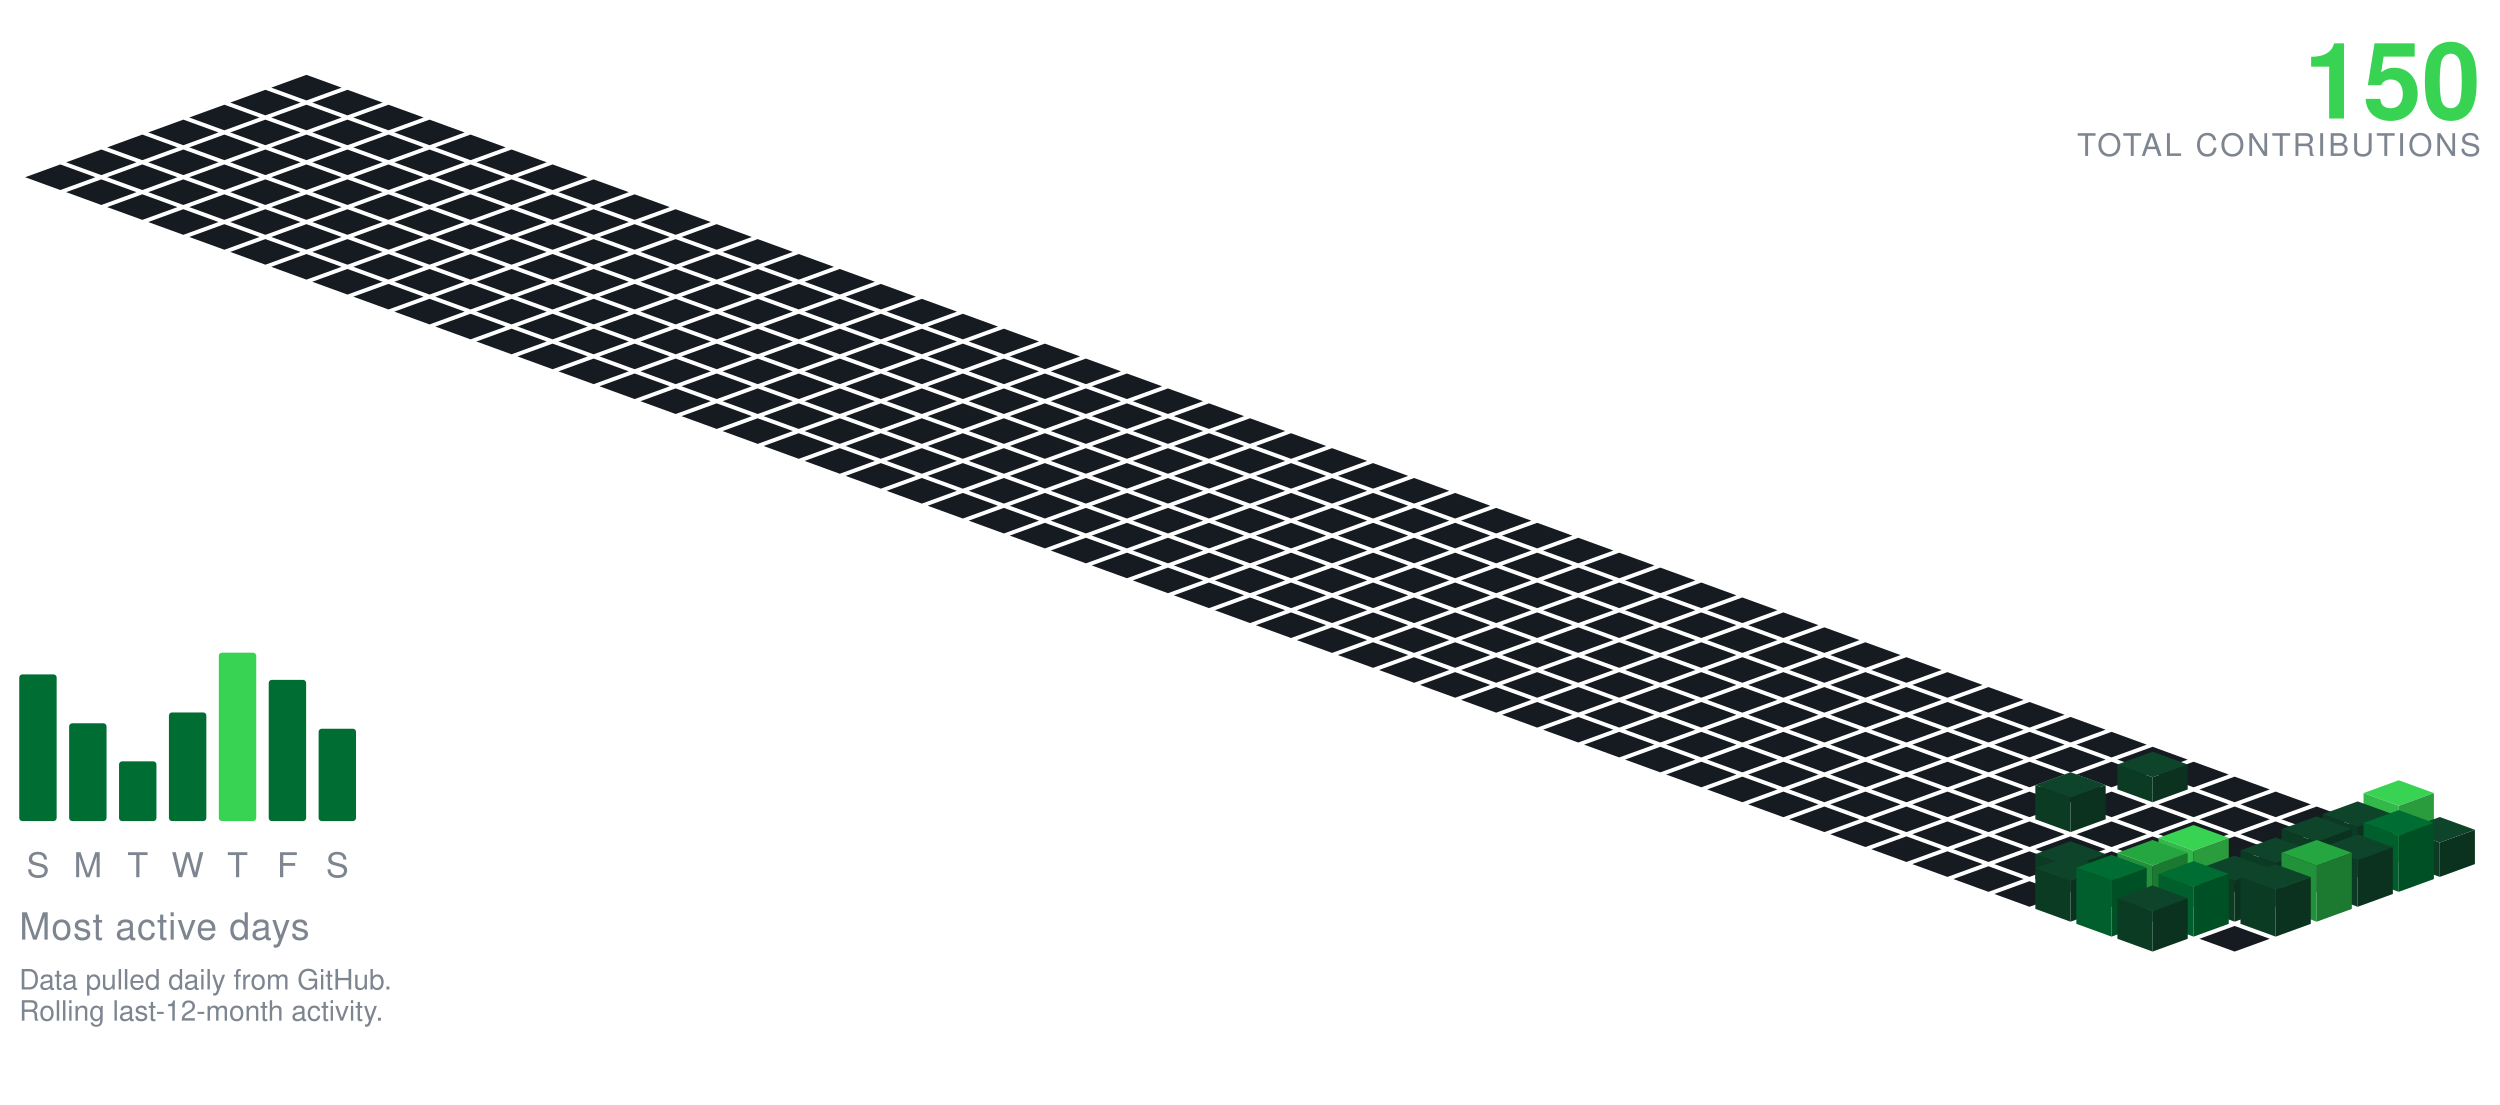
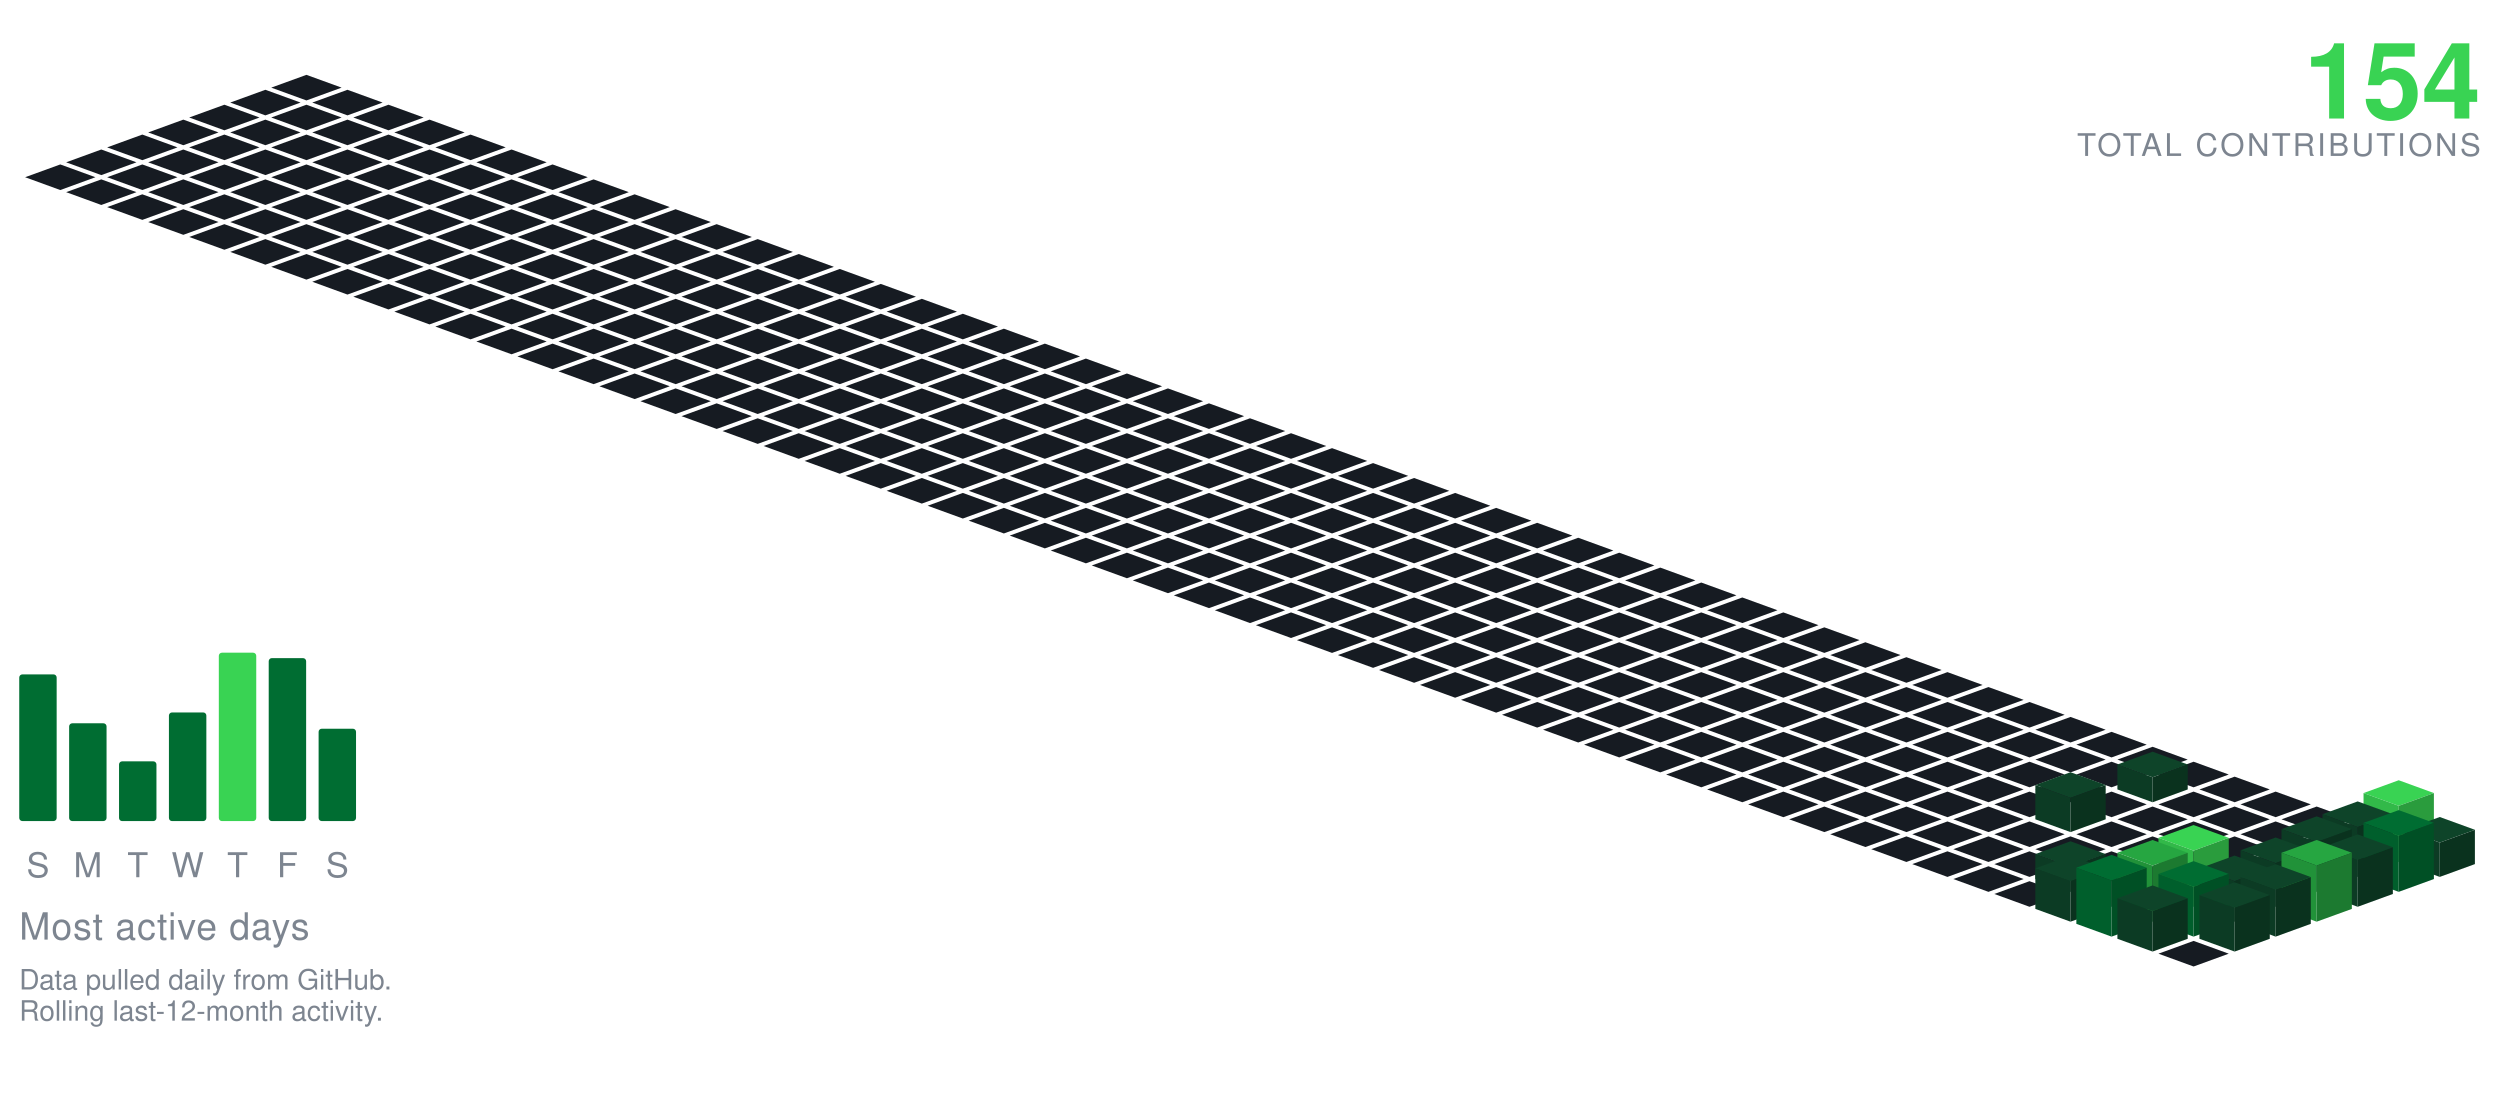
<svg xmlns="http://www.w3.org/2000/svg" viewBox="-98.09 -24.00 801.34 354.30" width="801" height="354">
  <polygon points="0.00,0.00 11.28,4.10 0.00,8.21 -11.28,4.10" fill="#161b22" />
  <polygon points="-13.16,4.79 -1.88,8.89 -13.16,13.00 -24.43,8.89" fill="#161b22" />
  <polygon points="13.16,4.79 24.43,8.89 13.16,13.00 1.88,8.89" fill="#161b22" />
  <polygon points="-26.31,9.58 -15.04,13.68 -26.31,17.79 -37.59,13.68" fill="#161b22" />
  <polygon points="0.00,9.58 11.28,13.68 0.00,17.79 -11.28,13.68" fill="#161b22" />
  <polygon points="26.31,9.58 37.59,13.68 26.31,17.79 15.04,13.68" fill="#161b22" />
  <polygon points="-39.47,14.36 -28.19,18.47 -39.47,22.57 -50.74,18.47" fill="#161b22" />
  <polygon points="-13.16,14.36 -1.88,18.47 -13.16,22.57 -24.43,18.47" fill="#161b22" />
  <polygon points="13.16,14.36 24.43,18.47 13.16,22.57 1.88,18.47" fill="#161b22" />
  <polygon points="39.47,14.36 50.74,18.47 39.47,22.57 28.19,18.47" fill="#161b22" />
  <polygon points="-52.62,19.15 -41.35,23.26 -52.62,27.36 -63.90,23.26" fill="#161b22" />
  <polygon points="-26.31,19.15 -15.04,23.26 -26.31,27.36 -37.59,23.26" fill="#161b22" />
  <polygon points="0.00,19.15 11.28,23.26 0.00,27.36 -11.28,23.26" fill="#161b22" />
  <polygon points="26.31,19.15 37.59,23.26 26.31,27.36 15.04,23.26" fill="#161b22" />
  <polygon points="52.62,19.15 63.90,23.26 52.62,27.36 41.35,23.26" fill="#161b22" />
  <polygon points="-65.78,23.94 -54.50,28.05 -65.78,32.15 -77.05,28.05" fill="#161b22" />
  <polygon points="-39.47,23.94 -28.19,28.05 -39.47,32.15 -50.74,28.05" fill="#161b22" />
  <polygon points="-13.16,23.94 -1.88,28.05 -13.16,32.15 -24.43,28.05" fill="#161b22" />
  <polygon points="13.16,23.94 24.43,28.05 13.16,32.15 1.88,28.05" fill="#161b22" />
  <polygon points="39.47,23.94 50.74,28.05 39.47,32.15 28.19,28.05" fill="#161b22" />
  <polygon points="65.78,23.94 77.05,28.05 65.78,32.15 54.50,28.05" fill="#161b22" />
  <polygon points="-78.93,28.73 -67.66,32.83 -78.93,36.94 -90.21,32.83" fill="#161b22" />
  <polygon points="-52.62,28.73 -41.35,32.83 -52.62,36.94 -63.90,32.83" fill="#161b22" />
  <polygon points="-26.31,28.73 -15.04,32.83 -26.31,36.94 -37.59,32.83" fill="#161b22" />
  <polygon points="0.00,28.73 11.28,32.83 0.00,36.94 -11.28,32.83" fill="#161b22" />
  <polygon points="26.31,28.73 37.59,32.83 26.31,36.94 15.04,32.83" fill="#161b22" />
  <polygon points="52.62,28.73 63.90,32.83 52.62,36.94 41.35,32.83" fill="#161b22" />
  <polygon points="78.93,28.73 90.21,32.83 78.93,36.94 67.66,32.83" fill="#161b22" />
  <polygon points="-65.78,33.52 -54.50,37.62 -65.78,41.73 -77.05,37.62" fill="#161b22" />
  <polygon points="-39.47,33.52 -28.19,37.62 -39.47,41.73 -50.74,37.62" fill="#161b22" />
  <polygon points="-13.16,33.52 -1.88,37.62 -13.16,41.73 -24.43,37.62" fill="#161b22" />
  <polygon points="13.16,33.52 24.43,37.62 13.16,41.73 1.88,37.62" fill="#161b22" />
  <polygon points="39.47,33.52 50.74,37.62 39.47,41.73 28.19,37.62" fill="#161b22" />
  <polygon points="65.78,33.52 77.05,37.62 65.78,41.73 54.50,37.62" fill="#161b22" />
  <polygon points="92.09,33.52 103.37,37.62 92.09,41.73 80.81,37.62" fill="#161b22" />
  <polygon points="-52.62,38.31 -41.35,42.41 -52.62,46.51 -63.90,42.41" fill="#161b22" />
  <polygon points="-26.31,38.31 -15.04,42.41 -26.31,46.51 -37.59,42.41" fill="#161b22" />
  <polygon points="0.00,38.31 11.28,42.41 0.00,46.51 -11.28,42.41" fill="#161b22" />
  <polygon points="26.31,38.31 37.59,42.41 26.31,46.51 15.04,42.41" fill="#161b22" />
  <polygon points="52.62,38.31 63.90,42.41 52.62,46.51 41.35,42.41" fill="#161b22" />
  <polygon points="78.93,38.31 90.21,42.41 78.93,46.51 67.66,42.41" fill="#161b22" />
  <polygon points="105.25,38.31 116.52,42.41 105.25,46.51 93.97,42.41" fill="#161b22" />
  <polygon points="-39.47,43.09 -28.19,47.20 -39.47,51.30 -50.74,47.20" fill="#161b22" />
  <polygon points="-13.16,43.09 -1.88,47.20 -13.16,51.30 -24.43,47.20" fill="#161b22" />
  <polygon points="13.16,43.09 24.43,47.20 13.16,51.30 1.88,47.20" fill="#161b22" />
  <polygon points="39.47,43.09 50.74,47.20 39.47,51.30 28.19,47.20" fill="#161b22" />
  <polygon points="65.78,43.09 77.05,47.20 65.78,51.30 54.50,47.20" fill="#161b22" />
  <polygon points="92.09,43.09 103.37,47.20 92.09,51.30 80.81,47.20" fill="#161b22" />
  <polygon points="118.40,43.09 129.68,47.20 118.40,51.30 107.12,47.20" fill="#161b22" />
  <polygon points="-26.31,47.88 -15.04,51.99 -26.31,56.09 -37.59,51.99" fill="#161b22" />
  <polygon points="0.00,47.88 11.28,51.99 0.00,56.09 -11.28,51.99" fill="#161b22" />
  <polygon points="26.31,47.88 37.59,51.99 26.31,56.09 15.04,51.99" fill="#161b22" />
  <polygon points="52.62,47.88 63.90,51.99 52.62,56.09 41.35,51.99" fill="#161b22" />
  <polygon points="78.93,47.88 90.21,51.99 78.93,56.09 67.66,51.99" fill="#161b22" />
  <polygon points="105.25,47.88 116.52,51.99 105.25,56.09 93.97,51.99" fill="#161b22" />
  <polygon points="131.56,47.88 142.83,51.99 131.56,56.09 120.28,51.99" fill="#161b22" />
  <polygon points="-13.16,52.67 -1.88,56.78 -13.16,60.88 -24.43,56.78" fill="#161b22" />
  <polygon points="13.16,52.67 24.43,56.78 13.16,60.88 1.88,56.78" fill="#161b22" />
  <polygon points="39.47,52.67 50.74,56.78 39.47,60.88 28.19,56.78" fill="#161b22" />
  <polygon points="65.78,52.67 77.05,56.78 65.78,60.88 54.50,56.78" fill="#161b22" />
  <polygon points="92.09,52.67 103.37,56.78 92.09,60.88 80.81,56.78" fill="#161b22" />
  <polygon points="118.40,52.67 129.68,56.78 118.40,60.88 107.12,56.78" fill="#161b22" />
  <polygon points="144.71,52.67 155.99,56.78 144.71,60.88 133.44,56.78" fill="#161b22" />
  <polygon points="0.00,57.46 11.28,61.56 0.00,65.67 -11.28,61.56" fill="#161b22" />
  <polygon points="26.31,57.46 37.59,61.56 26.31,65.67 15.04,61.56" fill="#161b22" />
  <polygon points="52.62,57.46 63.90,61.56 52.62,65.67 41.35,61.56" fill="#161b22" />
  <polygon points="78.93,57.46 90.21,61.56 78.93,65.67 67.66,61.56" fill="#161b22" />
  <polygon points="105.25,57.46 116.52,61.56 105.25,65.67 93.97,61.56" fill="#161b22" />
  <polygon points="131.56,57.46 142.83,61.56 131.56,65.67 120.28,61.56" fill="#161b22" />
  <polygon points="157.87,57.46 169.14,61.56 157.87,65.67 146.59,61.56" fill="#161b22" />
  <polygon points="13.16,62.25 24.43,66.35 13.16,70.46 1.88,66.35" fill="#161b22" />
  <polygon points="39.47,62.25 50.74,66.35 39.47,70.46 28.19,66.35" fill="#161b22" />
  <polygon points="65.78,62.25 77.05,66.35 65.78,70.46 54.50,66.35" fill="#161b22" />
  <polygon points="92.09,62.25 103.37,66.35 92.09,70.46 80.81,66.35" fill="#161b22" />
  <polygon points="118.40,62.25 129.68,66.35 118.40,70.46 107.12,66.35" fill="#161b22" />
  <polygon points="144.71,62.25 155.99,66.35 144.71,70.46 133.44,66.35" fill="#161b22" />
  <polygon points="171.02,62.25 182.30,66.35 171.02,70.46 159.75,66.35" fill="#161b22" />
  <polygon points="26.31,67.04 37.59,71.14 26.31,75.24 15.04,71.14" fill="#161b22" />
  <polygon points="52.62,67.04 63.90,71.14 52.62,75.24 41.35,71.14" fill="#161b22" />
  <polygon points="78.93,67.04 90.21,71.14 78.93,75.24 67.66,71.14" fill="#161b22" />
  <polygon points="105.25,67.04 116.52,71.14 105.25,75.24 93.97,71.14" fill="#161b22" />
  <polygon points="131.56,67.04 142.83,71.14 131.56,75.24 120.28,71.14" fill="#161b22" />
  <polygon points="157.87,67.04 169.14,71.14 157.87,75.24 146.59,71.14" fill="#161b22" />
  <polygon points="184.18,67.04 195.46,71.14 184.18,75.24 172.90,71.14" fill="#161b22" />
  <polygon points="39.47,71.82 50.74,75.93 39.47,80.03 28.19,75.93" fill="#161b22" />
  <polygon points="65.78,71.82 77.05,75.93 65.78,80.03 54.50,75.93" fill="#161b22" />
  <polygon points="92.09,71.82 103.37,75.93 92.09,80.03 80.81,75.93" fill="#161b22" />
  <polygon points="118.40,71.82 129.68,75.93 118.40,80.03 107.12,75.93" fill="#161b22" />
  <polygon points="144.71,71.82 155.99,75.93 144.71,80.03 133.44,75.93" fill="#161b22" />
  <polygon points="171.02,71.82 182.30,75.93 171.02,80.03 159.75,75.93" fill="#161b22" />
  <polygon points="197.34,71.82 208.61,75.93 197.34,80.03 186.06,75.93" fill="#161b22" />
  <polygon points="52.62,76.61 63.90,80.72 52.62,84.82 41.35,80.72" fill="#161b22" />
  <polygon points="78.93,76.61 90.21,80.72 78.93,84.82 67.66,80.72" fill="#161b22" />
  <polygon points="105.25,76.61 116.52,80.72 105.25,84.82 93.97,80.72" fill="#161b22" />
  <polygon points="131.56,76.61 142.83,80.72 131.56,84.82 120.28,80.72" fill="#161b22" />
  <polygon points="157.87,76.61 169.14,80.72 157.87,84.82 146.59,80.72" fill="#161b22" />
  <polygon points="184.18,76.61 195.46,80.72 184.18,84.82 172.90,80.72" fill="#161b22" />
  <polygon points="210.49,76.61 221.77,80.72 210.49,84.82 199.21,80.72" fill="#161b22" />
  <polygon points="65.78,81.40 77.05,85.51 65.78,89.61 54.50,85.51" fill="#161b22" />
  <polygon points="92.09,81.40 103.37,85.51 92.09,89.61 80.81,85.51" fill="#161b22" />
  <polygon points="118.40,81.40 129.68,85.51 118.40,89.61 107.12,85.51" fill="#161b22" />
  <polygon points="144.71,81.40 155.99,85.51 144.71,89.61 133.44,85.51" fill="#161b22" />
  <polygon points="171.02,81.40 182.30,85.51 171.02,89.61 159.75,85.51" fill="#161b22" />
  <polygon points="197.34,81.40 208.61,85.51 197.34,89.61 186.06,85.51" fill="#161b22" />
  <polygon points="223.65,81.40 234.92,85.51 223.65,89.61 212.37,85.51" fill="#161b22" />
  <polygon points="78.93,86.19 90.21,90.29 78.93,94.40 67.66,90.29" fill="#161b22" />
  <polygon points="105.25,86.19 116.52,90.29 105.25,94.40 93.97,90.29" fill="#161b22" />
  <polygon points="131.56,86.19 142.83,90.29 131.56,94.40 120.28,90.29" fill="#161b22" />
  <polygon points="157.87,86.19 169.14,90.29 157.87,94.40 146.59,90.29" fill="#161b22" />
  <polygon points="184.18,86.19 195.46,90.29 184.18,94.40 172.90,90.29" fill="#161b22" />
  <polygon points="210.49,86.19 221.77,90.29 210.49,94.40 199.21,90.29" fill="#161b22" />
  <polygon points="236.80,86.19 248.08,90.29 236.80,94.40 225.53,90.29" fill="#161b22" />
  <polygon points="92.09,90.98 103.37,95.08 92.09,99.19 80.81,95.08" fill="#161b22" />
  <polygon points="118.40,90.98 129.68,95.08 118.40,99.19 107.12,95.08" fill="#161b22" />
  <polygon points="144.71,90.98 155.99,95.08 144.71,99.19 133.44,95.08" fill="#161b22" />
  <polygon points="171.02,90.98 182.30,95.08 171.02,99.19 159.75,95.08" fill="#161b22" />
  <polygon points="197.34,90.98 208.61,95.08 197.34,99.19 186.06,95.08" fill="#161b22" />
  <polygon points="223.65,90.98 234.92,95.08 223.65,99.19 212.37,95.08" fill="#161b22" />
  <polygon points="249.96,90.98 261.23,95.08 249.96,99.19 238.68,95.08" fill="#161b22" />
  <polygon points="105.25,95.77 116.52,99.87 105.25,103.97 93.97,99.87" fill="#161b22" />
  <polygon points="131.56,95.77 142.83,99.87 131.56,103.97 120.28,99.87" fill="#161b22" />
  <polygon points="157.87,95.77 169.14,99.87 157.87,103.97 146.59,99.87" fill="#161b22" />
  <polygon points="184.18,95.77 195.46,99.87 184.18,103.97 172.90,99.87" fill="#161b22" />
  <polygon points="210.49,95.77 221.77,99.87 210.49,103.97 199.21,99.87" fill="#161b22" />
  <polygon points="236.80,95.77 248.08,99.87 236.80,103.97 225.53,99.87" fill="#161b22" />
  <polygon points="263.11,95.77 274.39,99.87 263.11,103.97 251.84,99.87" fill="#161b22" />
  <polygon points="118.40,100.55 129.68,104.66 118.40,108.76 107.12,104.66" fill="#161b22" />
  <polygon points="144.71,100.55 155.99,104.66 144.71,108.76 133.44,104.66" fill="#161b22" />
  <polygon points="171.02,100.55 182.30,104.66 171.02,108.76 159.75,104.66" fill="#161b22" />
  <polygon points="197.34,100.55 208.61,104.66 197.34,108.76 186.06,104.66" fill="#161b22" />
  <polygon points="223.65,100.55 234.92,104.66 223.65,108.76 212.37,104.66" fill="#161b22" />
  <polygon points="249.96,100.55 261.23,104.66 249.96,108.76 238.68,104.66" fill="#161b22" />
  <polygon points="276.27,100.55 287.55,104.66 276.27,108.76 264.99,104.66" fill="#161b22" />
  <polygon points="131.56,105.34 142.83,109.45 131.56,113.55 120.28,109.45" fill="#161b22" />
  <polygon points="157.87,105.34 169.14,109.45 157.87,113.55 146.59,109.45" fill="#161b22" />
  <polygon points="184.18,105.34 195.46,109.45 184.18,113.55 172.90,109.45" fill="#161b22" />
  <polygon points="210.49,105.34 221.77,109.45 210.49,113.55 199.21,109.45" fill="#161b22" />
  <polygon points="236.80,105.34 248.08,109.45 236.80,113.55 225.53,109.45" fill="#161b22" />
  <polygon points="263.11,105.34 274.39,109.45 263.11,113.55 251.84,109.45" fill="#161b22" />
  <polygon points="289.43,105.34 300.70,109.45 289.43,113.55 278.15,109.45" fill="#161b22" />
  <polygon points="144.71,110.13 155.99,114.23 144.71,118.34 133.44,114.23" fill="#161b22" />
  <polygon points="171.02,110.13 182.30,114.23 171.02,118.34 159.75,114.23" fill="#161b22" />
  <polygon points="197.34,110.13 208.61,114.23 197.34,118.34 186.06,114.23" fill="#161b22" />
  <polygon points="223.65,110.13 234.92,114.23 223.65,118.34 212.37,114.23" fill="#161b22" />
  <polygon points="249.96,110.13 261.23,114.23 249.96,118.34 238.68,114.23" fill="#161b22" />
  <polygon points="276.27,110.13 287.55,114.23 276.27,118.34 264.99,114.23" fill="#161b22" />
  <polygon points="302.58,110.13 313.86,114.23 302.58,118.34 291.30,114.23" fill="#161b22" />
  <polygon points="157.87,114.92 169.14,119.02 157.87,123.13 146.59,119.02" fill="#161b22" />
  <polygon points="184.18,114.92 195.46,119.02 184.18,123.13 172.90,119.02" fill="#161b22" />
  <polygon points="210.49,114.92 221.77,119.02 210.49,123.13 199.21,119.02" fill="#161b22" />
  <polygon points="236.80,114.92 248.08,119.02 236.80,123.13 225.53,119.02" fill="#161b22" />
  <polygon points="263.11,114.92 274.39,119.02 263.11,123.13 251.84,119.02" fill="#161b22" />
  <polygon points="289.43,114.92 300.70,119.02 289.43,123.13 278.15,119.02" fill="#161b22" />
  <polygon points="315.74,114.92 327.01,119.02 315.74,123.13 304.46,119.02" fill="#161b22" />
  <polygon points="171.02,119.71 182.30,123.81 171.02,127.92 159.75,123.81" fill="#161b22" />
  <polygon points="197.34,119.71 208.61,123.81 197.34,127.92 186.06,123.81" fill="#161b22" />
  <polygon points="223.65,119.71 234.92,123.81 223.65,127.92 212.37,123.81" fill="#161b22" />
  <polygon points="249.96,119.71 261.23,123.81 249.96,127.92 238.68,123.81" fill="#161b22" />
  <polygon points="276.27,119.71 287.55,123.81 276.27,127.92 264.99,123.81" fill="#161b22" />
  <polygon points="302.58,119.71 313.86,123.81 302.58,127.92 291.30,123.81" fill="#161b22" />
  <polygon points="328.89,119.71 340.17,123.81 328.89,127.92 317.62,123.81" fill="#161b22" />
  <polygon points="184.18,124.50 195.46,128.60 184.18,132.70 172.90,128.60" fill="#161b22" />
  <polygon points="210.49,124.50 221.77,128.60 210.49,132.70 199.21,128.60" fill="#161b22" />
  <polygon points="236.80,124.50 248.08,128.60 236.80,132.70 225.53,128.60" fill="#161b22" />
  <polygon points="263.11,124.50 274.39,128.60 263.11,132.70 251.84,128.60" fill="#161b22" />
  <polygon points="289.43,124.50 300.70,128.60 289.43,132.70 278.15,128.60" fill="#161b22" />
  <polygon points="315.74,124.50 327.01,128.60 315.74,132.70 304.46,128.60" fill="#161b22" />
  <polygon points="342.05,124.50 353.32,128.60 342.05,132.70 330.77,128.60" fill="#161b22" />
  <polygon points="197.34,129.28 208.61,133.39 197.34,137.49 186.06,133.39" fill="#161b22" />
  <polygon points="223.65,129.28 234.92,133.39 223.65,137.49 212.37,133.39" fill="#161b22" />
  <polygon points="249.96,129.28 261.23,133.39 249.96,137.49 238.68,133.39" fill="#161b22" />
  <polygon points="276.27,129.28 287.55,133.39 276.27,137.49 264.99,133.39" fill="#161b22" />
  <polygon points="302.58,129.28 313.86,133.39 302.58,137.49 291.30,133.39" fill="#161b22" />
  <polygon points="328.89,129.28 340.17,133.39 328.89,137.49 317.62,133.39" fill="#161b22" />
  <polygon points="355.20,129.28 366.48,133.39 355.20,137.49 343.93,133.39" fill="#161b22" />
  <polygon points="210.49,134.07 221.77,138.18 210.49,142.28 199.21,138.18" fill="#161b22" />
  <polygon points="236.80,134.07 248.08,138.18 236.80,142.28 225.53,138.18" fill="#161b22" />
  <polygon points="263.11,134.07 274.39,138.18 263.11,142.28 251.84,138.18" fill="#161b22" />
  <polygon points="289.43,134.07 300.70,138.18 289.43,142.28 278.15,138.18" fill="#161b22" />
  <polygon points="315.74,134.07 327.01,138.18 315.74,142.28 304.46,138.18" fill="#161b22" />
  <polygon points="342.05,134.07 353.32,138.18 342.05,142.28 330.77,138.18" fill="#161b22" />
  <polygon points="368.36,134.07 379.64,138.18 368.36,142.28 357.08,138.18" fill="#161b22" />
  <polygon points="223.65,138.86 234.92,142.96 223.65,147.07 212.37,142.96" fill="#161b22" />
  <polygon points="249.96,138.86 261.23,142.96 249.96,147.07 238.68,142.96" fill="#161b22" />
  <polygon points="276.27,138.86 287.55,142.96 276.27,147.07 264.99,142.96" fill="#161b22" />
  <polygon points="302.58,138.86 313.86,142.96 302.58,147.07 291.30,142.96" fill="#161b22" />
  <polygon points="328.89,138.86 340.17,142.96 328.89,147.07 317.62,142.96" fill="#161b22" />
  <polygon points="355.20,138.86 366.48,142.96 355.20,147.07 343.93,142.96" fill="#161b22" />
  <polygon points="381.52,138.86 392.79,142.96 381.52,147.07 370.24,142.96" fill="#161b22" />
  <polygon points="236.80,143.65 248.08,147.75 236.80,151.86 225.53,147.75" fill="#161b22" />
  <polygon points="263.11,143.65 274.39,147.75 263.11,151.86 251.84,147.75" fill="#161b22" />
  <polygon points="289.43,143.65 300.70,147.75 289.43,151.86 278.15,147.75" fill="#161b22" />
  <polygon points="315.74,143.65 327.01,147.75 315.74,151.86 304.46,147.75" fill="#161b22" />
  <polygon points="342.05,143.65 353.32,147.75 342.05,151.86 330.77,147.75" fill="#161b22" />
  <polygon points="368.36,143.65 379.64,147.75 368.36,151.86 357.08,147.75" fill="#161b22" />
  <polygon points="394.67,143.65 405.95,147.75 394.67,151.86 383.39,147.75" fill="#161b22" />
  <polygon points="249.96,148.44 261.23,152.54 249.96,156.65 238.68,152.54" fill="#161b22" />
  <polygon points="276.27,148.44 287.55,152.54 276.27,156.65 264.99,152.54" fill="#161b22" />
  <polygon points="302.58,148.44 313.86,152.54 302.58,156.65 291.30,152.54" fill="#161b22" />
  <polygon points="328.89,148.44 340.17,152.54 328.89,156.65 317.62,152.54" fill="#161b22" />
  <polygon points="355.20,148.44 366.48,152.54 355.20,156.65 343.93,152.54" fill="#161b22" />
  <polygon points="381.52,148.44 392.79,152.54 381.52,156.65 370.24,152.54" fill="#161b22" />
  <polygon points="407.83,148.44 419.10,152.54 407.83,156.65 396.55,152.54" fill="#161b22" />
  <polygon points="263.11,153.23 274.39,157.33 263.11,161.43 251.84,157.33" fill="#161b22" />
  <polygon points="289.43,153.23 300.70,157.33 289.43,161.43 278.15,157.33" fill="#161b22" />
  <polygon points="315.74,153.23 327.01,157.33 315.74,161.43 304.46,157.33" fill="#161b22" />
  <polygon points="342.05,153.23 353.32,157.33 342.05,161.43 330.77,157.33" fill="#161b22" />
  <polygon points="368.36,153.23 379.64,157.33 368.36,161.43 357.08,157.33" fill="#161b22" />
  <polygon points="394.67,153.23 405.95,157.33 394.67,161.43 383.39,157.33" fill="#161b22" />
  <polygon points="420.98,153.23 432.26,157.33 420.98,161.43 409.71,157.33" fill="#161b22" />
  <polygon points="276.27,158.01 287.55,162.12 276.27,166.22 264.99,162.12" fill="#161b22" />
  <polygon points="302.58,158.01 313.86,162.12 302.58,166.22 291.30,162.12" fill="#161b22" />
  <polygon points="328.89,158.01 340.17,162.12 328.89,166.22 317.62,162.12" fill="#161b22" />
  <polygon points="355.20,158.01 366.48,162.12 355.20,166.22 343.93,162.12" fill="#161b22" />
  <polygon points="381.52,158.01 392.79,162.12 381.52,166.22 370.24,162.12" fill="#161b22" />
  <polygon points="407.83,158.01 419.10,162.12 407.83,166.22 396.55,162.12" fill="#161b22" />
  <polygon points="434.14,158.01 445.41,162.12 434.14,166.22 422.86,162.12" fill="#161b22" />
  <polygon points="289.43,162.80 300.70,166.91 289.43,171.01 278.15,166.91" fill="#161b22" />
  <polygon points="315.74,162.80 327.01,166.91 315.74,171.01 304.46,166.91" fill="#161b22" />
  <polygon points="342.05,162.80 353.32,166.91 342.05,171.01 330.77,166.91" fill="#161b22" />
  <polygon points="368.36,162.80 379.64,166.91 368.36,171.01 357.08,166.91" fill="#161b22" />
  <polygon points="394.67,162.80 405.95,166.91 394.67,171.01 383.39,166.91" fill="#161b22" />
  <polygon points="420.98,162.80 432.26,166.91 420.98,171.01 409.71,166.91" fill="#161b22" />
  <polygon points="447.29,162.80 458.57,166.91 447.29,171.01 436.02,166.91" fill="#161b22" />
  <polygon points="302.58,167.59 313.86,171.69 302.58,175.80 291.30,171.69" fill="#161b22" />
  <polygon points="328.89,167.59 340.17,171.69 328.89,175.80 317.62,171.69" fill="#161b22" />
  <polygon points="355.20,167.59 366.48,171.69 355.20,175.80 343.93,171.69" fill="#161b22" />
  <polygon points="381.52,167.59 392.79,171.69 381.52,175.80 370.24,171.69" fill="#161b22" />
  <polygon points="407.83,167.59 419.10,171.69 407.83,175.80 396.55,171.69" fill="#161b22" />
  <polygon points="434.14,167.59 445.41,171.69 434.14,175.80 422.86,171.69" fill="#161b22" />
  <polygon points="460.45,167.59 471.73,171.69 460.45,175.80 449.17,171.69" fill="#161b22" />
  <polygon points="315.74,172.38 327.01,176.48 315.74,180.59 304.46,176.48" fill="#161b22" />
  <polygon points="342.05,172.38 353.32,176.48 342.05,180.59 330.77,176.48" fill="#161b22" />
  <polygon points="368.36,172.38 379.64,176.48 368.36,180.59 357.08,176.48" fill="#161b22" />
  <polygon points="394.67,172.38 405.95,176.48 394.67,180.59 383.39,176.48" fill="#161b22" />
  <polygon points="420.98,172.38 432.26,176.48 420.98,180.59 409.71,176.48" fill="#161b22" />
  <polygon points="447.29,172.38 458.57,176.48 447.29,180.59 436.02,176.48" fill="#161b22" />
  <polygon points="473.61,172.38 484.88,176.48 473.61,180.59 462.33,176.48" fill="#161b22" />
  <polygon points="328.89,177.17 340.17,181.27 328.89,185.37 317.62,181.27" fill="#161b22" />
  <polygon points="355.20,177.17 366.48,181.27 355.20,185.37 343.93,181.27" fill="#161b22" />
  <polygon points="381.52,177.17 392.79,181.27 381.52,185.37 370.24,181.27" fill="#161b22" />
  <polygon points="407.83,177.17 419.10,181.27 407.83,185.37 396.55,181.27" fill="#161b22" />
  <polygon points="434.14,177.17 445.41,181.27 434.14,185.37 422.86,181.27" fill="#161b22" />
  <polygon points="460.45,177.17 471.73,181.27 460.45,185.37 449.17,181.27" fill="#161b22" />
  <polygon points="486.76,177.17 498.04,181.27 486.76,185.37 475.48,181.27" fill="#161b22" />
  <polygon points="342.05,181.95 353.32,186.06 342.05,190.16 330.77,186.06" fill="#161b22" />
  <polygon points="368.36,181.95 379.64,186.06 368.36,190.16 357.08,186.06" fill="#161b22" />
  <polygon points="394.67,181.95 405.95,186.06 394.67,190.16 383.39,186.06" fill="#161b22" />
  <polygon points="420.98,181.95 432.26,186.06 420.98,190.16 409.71,186.06" fill="#161b22" />
  <polygon points="447.29,181.95 458.57,186.06 447.29,190.16 436.02,186.06" fill="#161b22" />
  <polygon points="473.61,181.95 484.88,186.06 473.61,190.16 462.33,186.06" fill="#161b22" />
  <polygon points="499.92,181.95 511.19,186.06 499.92,190.16 488.64,186.06" fill="#161b22" />
  <polygon points="355.20,186.74 366.48,190.85 355.20,194.95 343.93,190.85" fill="#161b22" />
  <polygon points="381.52,186.74 392.79,190.85 381.52,194.95 370.24,190.85" fill="#161b22" />
  <polygon points="407.83,186.74 419.10,190.85 407.83,194.95 396.55,190.85" fill="#161b22" />
  <polygon points="434.14,186.74 445.41,190.85 434.14,194.95 422.86,190.85" fill="#161b22" />
  <polygon points="460.45,186.74 471.73,190.85 460.45,194.95 449.17,190.85" fill="#161b22" />
  <polygon points="486.76,186.74 498.04,190.85 486.76,194.95 475.48,190.85" fill="#161b22" />
  <polygon points="513.07,186.74 524.35,190.85 513.07,194.95 501.80,190.85" fill="#161b22" />
  <polygon points="368.36,191.53 379.64,195.64 368.36,199.74 357.08,195.64" fill="#161b22" />
  <polygon points="394.67,191.53 405.95,195.64 394.67,199.74 383.39,195.64" fill="#161b22" />
  <polygon points="420.98,191.53 432.26,195.64 420.98,199.74 409.71,195.64" fill="#161b22" />
  <polygon points="447.29,191.53 458.57,195.64 447.29,199.74 436.02,195.64" fill="#161b22" />
  <polygon points="473.61,191.53 484.88,195.64 473.61,199.74 462.33,195.64" fill="#161b22" />
  <polygon points="499.92,191.53 511.19,195.64 499.92,199.74 488.64,195.64" fill="#161b22" />
  <polygon points="526.23,191.53 537.50,195.64 526.23,199.74 514.95,195.64" fill="#161b22" />
  <polygon points="381.52,196.32 392.79,200.42 381.52,204.53 370.24,200.42" fill="#161b22" />
  <polygon points="407.83,196.32 419.10,200.42 407.83,204.53 396.55,200.42" fill="#161b22" />
  <polygon points="434.14,196.32 445.41,200.42 434.14,204.53 422.86,200.42" fill="#161b22" />
  <polygon points="460.45,196.32 471.73,200.42 460.45,204.53 449.17,200.42" fill="#161b22" />
  <polygon points="486.76,196.32 498.04,200.42 486.76,204.53 475.48,200.42" fill="#161b22" />
  <polygon points="513.07,196.32 524.35,200.42 513.07,204.53 501.80,200.42" fill="#161b22" />
  <polygon points="539.38,196.32 550.66,200.42 539.38,204.53 528.11,200.42" fill="#161b22" />
  <polygon points="394.67,201.11 405.95,205.21 394.67,209.32 383.39,205.21" fill="#161b22" />
  <polygon points="420.98,201.11 432.26,205.21 420.98,209.32 409.71,205.21" fill="#161b22" />
  <polygon points="447.29,201.11 458.57,205.21 447.29,209.32 436.02,205.21" fill="#161b22" />
  <polygon points="473.61,201.11 484.88,205.21 473.61,209.32 462.33,205.21" fill="#161b22" />
  <polygon points="499.92,201.11 511.19,205.21 499.92,209.32 488.64,205.21" fill="#161b22" />
  <polygon points="526.23,201.11 537.50,205.21 526.23,209.32 514.95,205.21" fill="#161b22" />
  <polygon points="552.54,201.11 563.82,205.21 552.54,209.32 541.26,205.21" fill="#161b22" />
  <polygon points="407.83,205.90 419.10,210.00 407.83,214.10 396.55,210.00" fill="#161b22" />
  <polygon points="434.14,205.90 445.41,210.00 434.14,214.10 422.86,210.00" fill="#161b22" />
  <polygon points="460.45,205.90 471.73,210.00 460.45,214.10 449.17,210.00" fill="#161b22" />
  <polygon points="486.76,205.90 498.04,210.00 486.76,214.10 475.48,210.00" fill="#161b22" />
  <polygon points="513.07,205.90 524.35,210.00 513.07,214.10 501.80,210.00" fill="#161b22" />
  <polygon points="539.38,205.90 550.66,210.00 539.38,214.10 528.11,210.00" fill="#161b22" />
  <polygon points="565.69,205.90 576.97,210.00 565.69,214.10 554.42,210.00" fill="#161b22" />
  <polygon points="420.98,210.68 432.26,214.79 420.98,218.89 409.71,214.79" fill="#161b22" />
  <polygon points="447.29,210.68 458.57,214.79 447.29,218.89 436.02,214.79" fill="#161b22" />
  <polygon points="473.61,210.68 484.88,214.79 473.61,218.89 462.33,214.79" fill="#161b22" />
  <polygon points="499.92,210.68 511.19,214.79 499.92,218.89 488.64,214.79" fill="#161b22" />
  <polygon points="526.23,210.68 537.50,214.79 526.23,218.89 514.95,214.79" fill="#161b22" />
  <polygon points="552.54,210.68 563.82,214.79 552.54,218.89 541.26,214.79" fill="#161b22" />
  <polygon points="578.85,210.68 590.13,214.79 578.85,218.89 567.57,214.79" fill="#161b22" />
  <polygon points="434.14,215.47 445.41,219.58 434.14,223.68 422.86,219.58" fill="#161b22" />
  <polygon points="460.45,215.47 471.73,219.58 460.45,223.68 449.17,219.58" fill="#161b22" />
  <polygon points="486.76,215.47 498.04,219.58 486.76,223.68 475.48,219.58" fill="#161b22" />
  <polygon points="513.07,215.47 524.35,219.58 513.07,223.68 501.80,219.58" fill="#161b22" />
  <polygon points="539.38,215.47 550.66,219.58 539.38,223.68 528.11,219.58" fill="#161b22" />
  <polygon points="565.69,215.47 576.97,219.58 565.69,223.68 554.42,219.58" fill="#161b22" />
  <polygon points="592.01,215.47 603.28,219.58 592.01,223.68 580.73,219.58" fill="#161b22" />
  <polygon points="447.29,220.26 458.57,224.37 447.29,228.47 436.02,224.37" fill="#161b22" />
  <polygon points="473.61,220.26 484.88,224.37 473.61,228.47 462.33,224.37" fill="#161b22" />
  <polygon points="499.92,220.26 511.19,224.37 499.92,228.47 488.64,224.37" fill="#161b22" />
  <polygon points="526.23,220.26 537.50,224.37 526.23,228.47 514.95,224.37" fill="#161b22" />
  <polygon points="552.54,220.26 563.82,224.37 552.54,228.47 541.26,224.37" fill="#161b22" />
  <polygon points="578.85,220.26 590.13,224.37 578.85,228.47 567.57,224.37" fill="#161b22" />
  <polygon points="605.16,220.26 616.44,224.37 605.16,228.47 593.89,224.37" fill="#161b22" />
  <polygon points="460.45,225.05 471.73,229.15 460.45,233.26 449.17,229.15" fill="#161b22" />
  <polygon points="486.76,225.05 498.04,229.15 486.76,233.26 475.48,229.15" fill="#161b22" />
  <polygon points="513.07,225.05 524.35,229.15 513.07,233.26 501.80,229.15" fill="#161b22" />
  <polygon points="539.38,225.05 550.66,229.15 539.38,233.26 528.11,229.15" fill="#161b22" />
  <polygon points="565.69,225.05 576.97,229.15 565.69,233.26 554.42,229.15" fill="#161b22" />
  <polygon points="618.32,225.05 629.59,229.15 618.32,233.26 607.04,229.15" fill="#161b22" />
  <polygon points="592.01,217.05 603.28,221.15 592.01,225.26 580.73,221.15" fill="#0e4429" />
  <polygon points="580.73,229.15 580.73,221.15 592.01,225.26 592.01,233.26" fill="#0c3b24" />
  <polygon points="592.01,233.26 592.01,225.26 603.28,221.15 603.28,229.15" fill="#0a321e" />
  <polygon points="473.61,229.84 484.88,233.94 473.61,238.05 462.33,233.94" fill="#161b22" />
  <polygon points="499.92,229.84 511.19,233.94 499.92,238.05 488.64,233.94" fill="#161b22" />
  <polygon points="526.23,229.84 537.50,233.94 526.23,238.05 514.95,233.94" fill="#161b22" />
  <polygon points="552.54,229.84 563.82,233.94 552.54,238.05 541.26,233.94" fill="#161b22" />
  <polygon points="578.85,229.84 590.13,233.94 578.85,238.05 567.57,233.94" fill="#161b22" />
  <polygon points="605.16,229.84 616.44,233.94 605.16,238.05 593.89,233.94" fill="#161b22" />
  <polygon points="631.47,229.84 642.75,233.94 631.47,238.05 620.20,233.94" fill="#161b22" />
  <polygon points="486.76,234.63 498.04,238.73 486.76,242.83 475.48,238.73" fill="#161b22" />
  <polygon points="513.07,234.63 524.35,238.73 513.07,242.83 501.80,238.73" fill="#161b22" />
  <polygon points="539.38,234.63 550.66,238.73 539.38,242.83 528.11,238.73" fill="#161b22" />
  <polygon points="592.01,234.63 603.28,238.73 592.01,242.83 580.73,238.73" fill="#161b22" />
  <polygon points="618.32,234.63 629.59,238.73 618.32,242.83 607.04,238.73" fill="#161b22" />
  <polygon points="644.63,234.63 655.91,238.73 644.63,242.83 633.35,238.73" fill="#161b22" />
  <polygon points="565.69,223.63 576.97,227.73 565.69,231.83 554.42,227.73" fill="#0e4429" />
  <polygon points="554.42,238.73 554.42,227.73 565.69,231.83 565.69,242.83" fill="#0c3b24" />
  <polygon points="565.69,242.83 565.69,231.83 576.97,227.73 576.97,238.73" fill="#0a321e" />
  <polygon points="499.92,239.41 511.19,243.52 499.92,247.62 488.64,243.52" fill="#161b22" />
  <polygon points="526.23,239.41 537.50,243.52 526.23,247.62 514.95,243.52" fill="#161b22" />
  <polygon points="552.54,239.41 563.82,243.52 552.54,247.62 541.26,243.52" fill="#161b22" />
  <polygon points="578.85,239.41 590.13,243.52 578.85,247.62 567.57,243.52" fill="#161b22" />
  <polygon points="605.16,239.41 616.44,243.52 605.16,247.62 593.89,243.52" fill="#161b22" />
  <polygon points="631.47,239.41 642.75,243.52 631.47,247.62 620.20,243.52" fill="#161b22" />
  <polygon points="657.78,239.41 669.06,243.52 657.78,247.62 646.51,243.52" fill="#161b22" />
  <polygon points="513.07,244.20 524.35,248.31 513.07,252.41 501.80,248.31" fill="#161b22" />
  <polygon points="539.38,244.20 550.66,248.31 539.38,252.41 528.11,248.31" fill="#161b22" />
  <polygon points="565.69,244.20 576.97,248.31 565.69,252.41 554.42,248.31" fill="#161b22" />
  <polygon points="592.01,244.20 603.28,248.31 592.01,252.41 580.73,248.31" fill="#161b22" />
  <polygon points="618.32,244.20 629.59,248.31 618.32,252.41 607.04,248.31" fill="#161b22" />
  <polygon points="644.63,244.20 655.91,248.31 644.63,252.41 633.35,248.31" fill="#161b22" />
  <polygon points="670.94,226.20 682.22,230.31 670.94,234.41 659.66,230.31" fill="#39d353" />
  <polygon points="659.66,248.31 659.66,230.31 670.94,234.41 670.94,252.41" fill="#32b949" />
  <polygon points="670.94,252.41 670.94,234.41 682.22,230.31 682.22,248.31" fill="#2a9c3d" />
  <polygon points="526.23,248.99 537.50,253.09 526.23,257.20 514.95,253.09" fill="#161b22" />
  <polygon points="552.54,248.99 563.82,253.09 552.54,257.20 541.26,253.09" fill="#161b22" />
  <polygon points="578.85,248.99 590.13,253.09 578.85,257.20 567.57,253.09" fill="#161b22" />
  <polygon points="605.16,248.99 616.44,253.09 605.16,257.20 593.89,253.09" fill="#161b22" />
  <polygon points="631.47,248.99 642.75,253.09 631.47,257.20 620.20,253.09" fill="#161b22" />
  <polygon points="657.78,232.99 669.06,237.09 657.78,241.20 646.51,237.09" fill="#0e4429" />
  <polygon points="646.51,253.09 646.51,237.09 657.78,241.20 657.78,257.20" fill="#0c3b24" />
  <polygon points="657.78,257.20 657.78,241.20 669.06,237.09 669.06,253.09" fill="#0a321e" />
  <polygon points="684.10,237.99 695.37,242.09 684.10,246.20 672.82,242.09" fill="#0e4429" />
  <polygon points="672.82,253.09 672.82,242.09 684.10,246.20 684.10,257.20" fill="#0c3b24" />
  <polygon points="684.10,257.20 684.10,246.20 695.37,242.09 695.37,253.09" fill="#0a321e" />
  <polygon points="539.38,253.78 550.66,257.88 539.38,261.99 528.11,257.88" fill="#161b22" />
  <polygon points="592.01,253.78 603.28,257.88 592.01,261.99 580.73,257.88" fill="#161b22" />
  <polygon points="618.32,253.78 629.59,257.88 618.32,261.99 607.04,257.88" fill="#161b22" />
  <polygon points="565.69,245.78 576.97,249.88 565.69,253.99 554.42,249.88" fill="#0e4429" />
  <polygon points="554.42,257.88 554.42,249.88 565.69,253.99 565.69,261.99" fill="#0c3b24" />
  <polygon points="565.69,261.99 565.69,253.99 576.97,249.88 576.97,257.88" fill="#0a321e" />
  <polygon points="644.63,237.78 655.91,241.88 644.63,245.99 633.35,241.88" fill="#0e4429" />
  <polygon points="633.35,257.88 633.35,241.88 644.63,245.99 644.63,261.99" fill="#0c3b24" />
  <polygon points="644.63,261.99 644.63,245.99 655.91,241.88 655.91,257.88" fill="#0a321e" />
  <polygon points="670.94,235.78 682.22,239.88 670.94,243.99 659.66,239.88" fill="#006d32" />
  <polygon points="659.66,257.88 659.66,239.88 670.94,243.99 670.94,261.99" fill="#005f2c" />
  <polygon points="670.94,261.99 670.94,243.99 682.22,239.88 682.22,257.88" fill="#005025" />
  <polygon points="552.54,258.57 563.82,262.67 552.54,266.78 541.26,262.67" fill="#161b22" />
  <polygon points="578.85,250.57 590.13,254.67 578.85,258.78 567.57,254.67" fill="#0e4429" />
  <polygon points="567.57,262.67 567.57,254.67 578.85,258.78 578.85,266.78" fill="#0c3b24" />
  <polygon points="578.85,266.78 578.85,258.78 590.13,254.67 590.13,262.67" fill="#0a321e" />
  <polygon points="631.47,244.57 642.75,248.67 631.47,252.78 620.20,248.67" fill="#0e4429" />
  <polygon points="620.20,262.67 620.20,248.67 631.47,252.78 631.47,266.78" fill="#0c3b24" />
  <polygon points="631.47,266.78 631.47,252.78 642.75,248.67 642.75,262.67" fill="#0a321e" />
  <polygon points="657.78,243.57 669.06,247.67 657.78,251.78 646.51,247.67" fill="#0e4429" />
  <polygon points="646.51,262.67 646.51,247.67 657.78,251.78 657.78,266.78" fill="#0c3b24" />
  <polygon points="657.78,266.78 657.78,251.78 669.06,247.67 669.06,262.67" fill="#0a321e" />
  <polygon points="605.16,240.57 616.44,244.67 605.16,248.78 593.89,244.67" fill="#39d353" />
  <polygon points="593.89,262.67 593.89,244.67 605.16,248.78 605.16,266.78" fill="#32b949" />
  <polygon points="605.16,266.78 605.16,248.78 616.44,244.67 616.44,262.67" fill="#2a9c3d" />
  <polygon points="565.69,250.36 576.97,254.46 565.69,258.56 554.42,254.46" fill="#0e4429" />
  <polygon points="554.42,267.46 554.42,254.46 565.69,258.56 565.69,271.56" fill="#0c3b24" />
  <polygon points="565.69,271.56 565.69,258.56 576.97,254.46 576.97,267.46" fill="#0a321e" />
  <polygon points="618.32,250.36 629.59,254.46 618.32,258.56 607.04,254.46" fill="#0e4429" />
  <polygon points="607.04,267.46 607.04,254.46 618.32,258.56 618.32,271.56" fill="#0c3b24" />
  <polygon points="618.32,271.56 618.32,258.56 629.59,254.46 629.59,267.46" fill="#0a321e" />
  <polygon points="592.01,245.36 603.28,249.46 592.01,253.56 580.73,249.46" fill="#26a641" />
  <polygon points="580.73,267.46 580.73,249.46 592.01,253.56 592.01,271.56" fill="#219239" />
  <polygon points="592.01,271.56 592.01,253.56 603.28,249.46 603.28,267.46" fill="#1c7a30" />
  <polygon points="644.63,245.36 655.91,249.46 644.63,253.56 633.35,249.46" fill="#26a641" />
  <polygon points="633.35,267.46 633.35,249.46 644.63,253.56 644.63,271.56" fill="#219239" />
  <polygon points="644.63,271.56 644.63,253.56 655.91,249.46 655.91,267.46" fill="#1c7a30" />
  <polygon points="631.47,253.14 642.75,257.25 631.47,261.35 620.20,257.25" fill="#0e4429" />
  <polygon points="620.20,272.25 620.20,257.25 631.47,261.35 631.47,276.35" fill="#0c3b24" />
  <polygon points="631.47,276.35 631.47,261.35 642.75,257.25 642.75,272.25" fill="#0a321e" />
  <polygon points="578.85,250.14 590.13,254.25 578.85,258.35 567.57,254.25" fill="#006d32" />
  <polygon points="567.57,272.25 567.57,254.25 578.85,258.35 578.85,276.35" fill="#005f2c" />
  <polygon points="578.85,276.35 578.85,258.35 590.13,254.25 590.13,272.25" fill="#005025" />
  <polygon points="605.16,252.14 616.44,256.25 605.16,260.35 593.89,256.25" fill="#006d32" />
  <polygon points="593.89,272.25 593.89,256.25 605.16,260.35 605.16,276.35" fill="#005f2c" />
  <polygon points="605.16,276.35 605.16,260.35 616.44,256.25 616.44,272.25" fill="#005025" />
-   <polygon points="618.32,272.93 629.59,277.04 618.32,281.14 607.04,277.04" fill="#161b22" />
  <polygon points="592.01,259.93 603.28,264.04 592.01,268.14 580.73,264.04" fill="#0e4429" />
  <polygon points="580.73,277.04 580.73,264.04 592.01,268.14 592.01,281.14" fill="#0c3b24" />
  <polygon points="592.01,281.14 592.01,268.14 603.28,264.04 603.28,277.04" fill="#0a321e" />
-   <text x="697.25" y="14.00" text-anchor="end" font-family="-apple-system, BlinkMacSystemFont, &quot;Segoe UI&quot;, Helvetica, Arial, sans-serif" font-size="34" font-weight="700" fill="#39d353">150</text>
+   <polygon points="618.32,258.93 629.59,263.04 618.32,267.14 607.04,263.04" fill="#0e4429" />
+   <polygon points="607.04,277.04 607.04,263.04 618.32,267.14 618.32,281.14" fill="#0c3b24" />
+   <polygon points="618.32,281.14 618.32,267.14 629.59,263.04 629.59,277.04" fill="#0a321e" />
+   <polygon points="605.16,277.72 616.44,281.82 605.16,285.93 593.89,281.82" fill="#161b22" />
+   <text x="697.25" y="14.00" text-anchor="end" font-family="-apple-system, BlinkMacSystemFont, &quot;Segoe UI&quot;, Helvetica, Arial, sans-serif" font-size="34" font-weight="700" fill="#39d353">154</text>
  <text x="697.25" y="26.00" text-anchor="end" font-family="-apple-system, BlinkMacSystemFont, &quot;Segoe UI&quot;, Helvetica, Arial, sans-serif" font-size="10" fill="#7d8590" letter-spacing="0.8">TOTAL CONTRIBUTIONS</text>
  <rect x="-92.09" y="192.26" width="12" height="47.03" rx="1" fill="#006d32" />
  <text x="-86.09" y="257.30" text-anchor="middle" font-family="-apple-system, BlinkMacSystemFont, &quot;Segoe UI&quot;, Helvetica, Arial, sans-serif" font-size="11" fill="#7d8590">S</text>
  <rect x="-76.09" y="207.94" width="12" height="31.35" rx="1" fill="#006d32" />
  <text x="-70.09" y="257.30" text-anchor="middle" font-family="-apple-system, BlinkMacSystemFont, &quot;Segoe UI&quot;, Helvetica, Arial, sans-serif" font-size="11" fill="#7d8590">M</text>
  <rect x="-60.09" y="220.14" width="12" height="19.16" rx="1" fill="#006d32" />
  <text x="-54.09" y="257.30" text-anchor="middle" font-family="-apple-system, BlinkMacSystemFont, &quot;Segoe UI&quot;, Helvetica, Arial, sans-serif" font-size="11" fill="#7d8590">T</text>
  <rect x="-44.09" y="204.46" width="12" height="34.84" rx="1" fill="#006d32" />
  <text x="-38.09" y="257.30" text-anchor="middle" font-family="-apple-system, BlinkMacSystemFont, &quot;Segoe UI&quot;, Helvetica, Arial, sans-serif" font-size="11" fill="#7d8590">W</text>
  <rect x="-28.09" y="185.30" width="12" height="54.00" rx="1" fill="#39d353" />
  <text x="-22.09" y="257.30" text-anchor="middle" font-family="-apple-system, BlinkMacSystemFont, &quot;Segoe UI&quot;, Helvetica, Arial, sans-serif" font-size="11" fill="#7d8590">T</text>
-   <rect x="-12.09" y="194.01" width="12" height="45.29" rx="1" fill="#006d32" />
+   <rect x="-12.09" y="187.04" width="12" height="52.26" rx="1" fill="#006d32" />
  <text x="-6.09" y="257.30" text-anchor="middle" font-family="-apple-system, BlinkMacSystemFont, &quot;Segoe UI&quot;, Helvetica, Arial, sans-serif" font-size="11" fill="#7d8590">F</text>
  <rect x="3.91" y="209.68" width="12" height="29.61" rx="1" fill="#006d32" />
  <text x="9.91" y="257.30" text-anchor="middle" font-family="-apple-system, BlinkMacSystemFont, &quot;Segoe UI&quot;, Helvetica, Arial, sans-serif" font-size="11" fill="#7d8590">S</text>
  <text x="-92.09" y="277.30" font-family="-apple-system, BlinkMacSystemFont, &quot;Segoe UI&quot;, Helvetica, Arial, sans-serif" font-size="12" fill="#7d8590" letter-spacing="0.3">Most active days</text>
  <text x="-92.09" y="293.30" font-family="-apple-system, BlinkMacSystemFont, &quot;Segoe UI&quot;, Helvetica, Arial, sans-serif" font-size="9" fill="#7d8590">Data pulled daily from GitHub.</text>
  <text x="-92.09" y="303.30" font-family="-apple-system, BlinkMacSystemFont, &quot;Segoe UI&quot;, Helvetica, Arial, sans-serif" font-size="9" fill="#7d8590">Rolling last-12-month activity.</text>
</svg>
